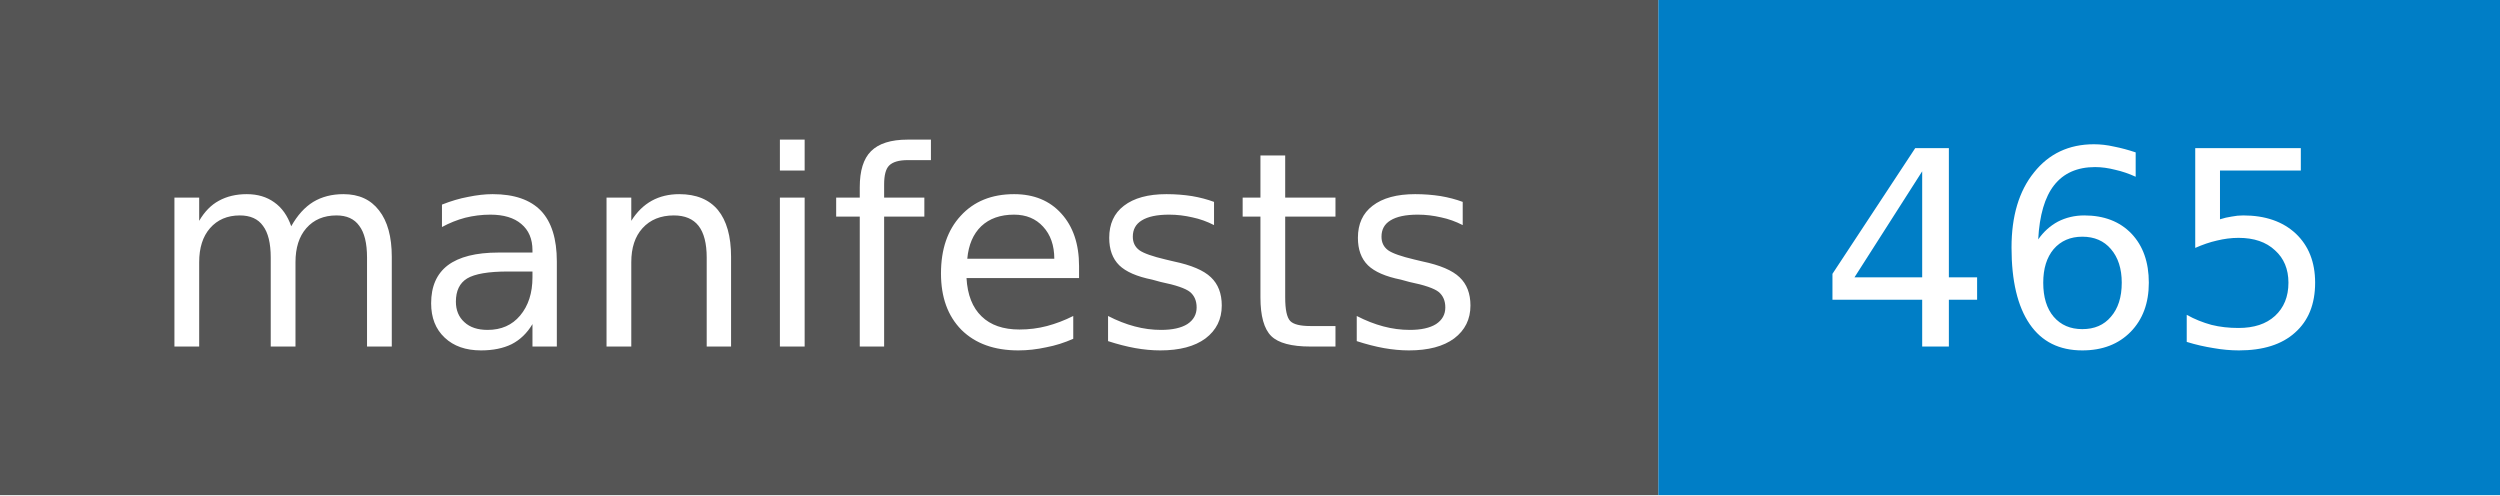
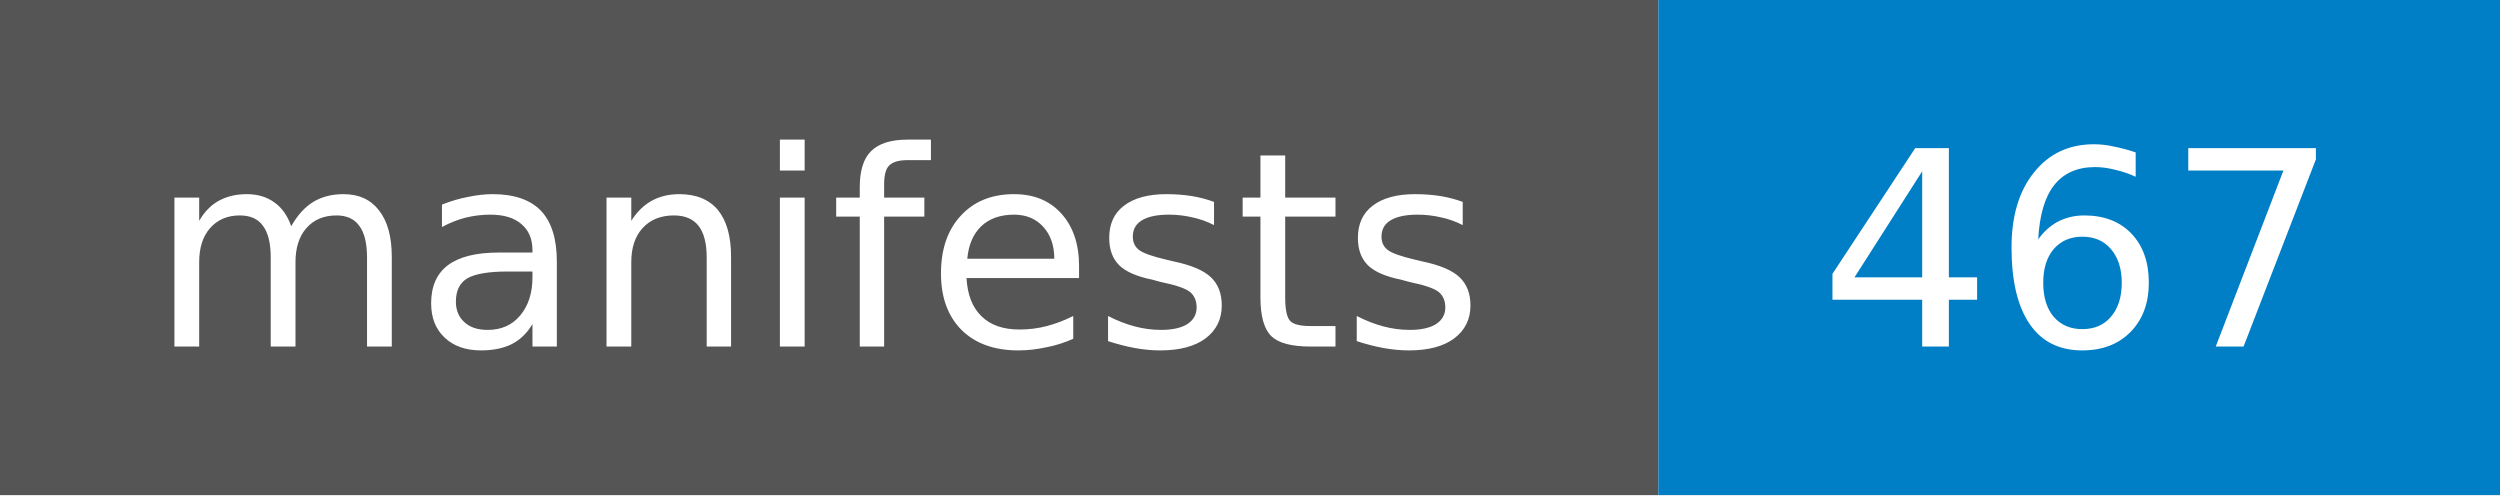
- <svg xmlns="http://www.w3.org/2000/svg" width="101" height="20" role="img" aria-label="manifests: 465">
+ <svg xmlns="http://www.w3.org/2000/svg" width="101" height="20" role="img" aria-label="manifests: 467">
  <style>rect.label-bg{fill:#555}@media (prefers-color-scheme:dark){rect.label-bg{fill:#3f3f3f}}text{font-family:Verdana,DejaVu Sans,Geneva,sans-serif;font-size:11px;fill:#fff}</style>
  <rect class="label-bg" width="67" height="20" />
  <rect x="67" width="34" height="20" fill="#007ec6" />
  <text x="33" y="14" text-anchor="middle">manifests</text>
-   <text x="84" y="14" text-anchor="middle">465</text>
+   <text x="84" y="14" text-anchor="middle">467</text>
</svg>
